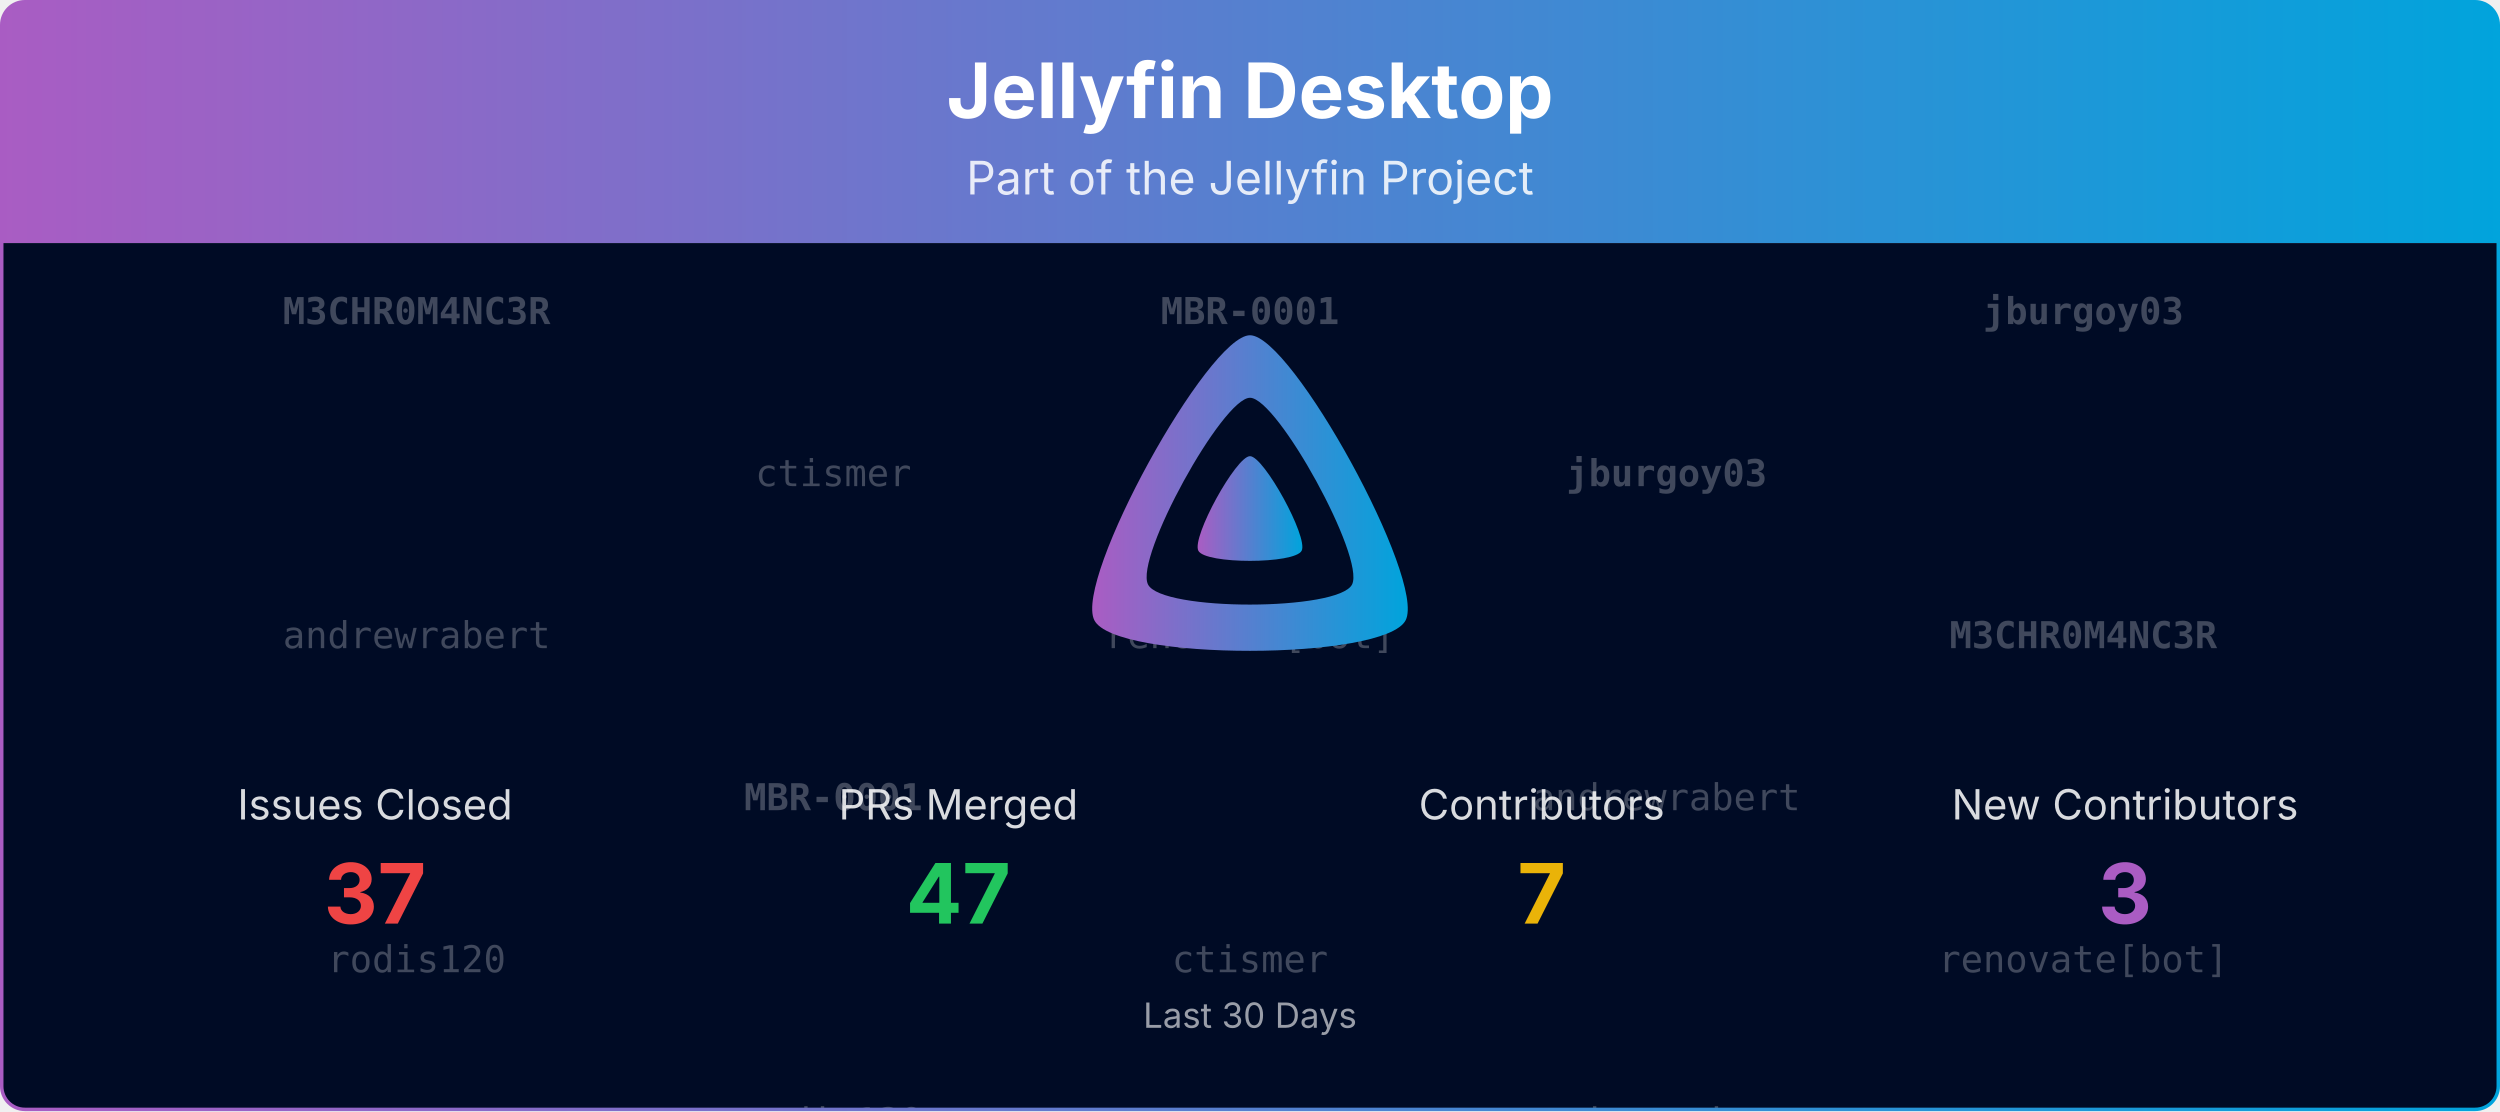
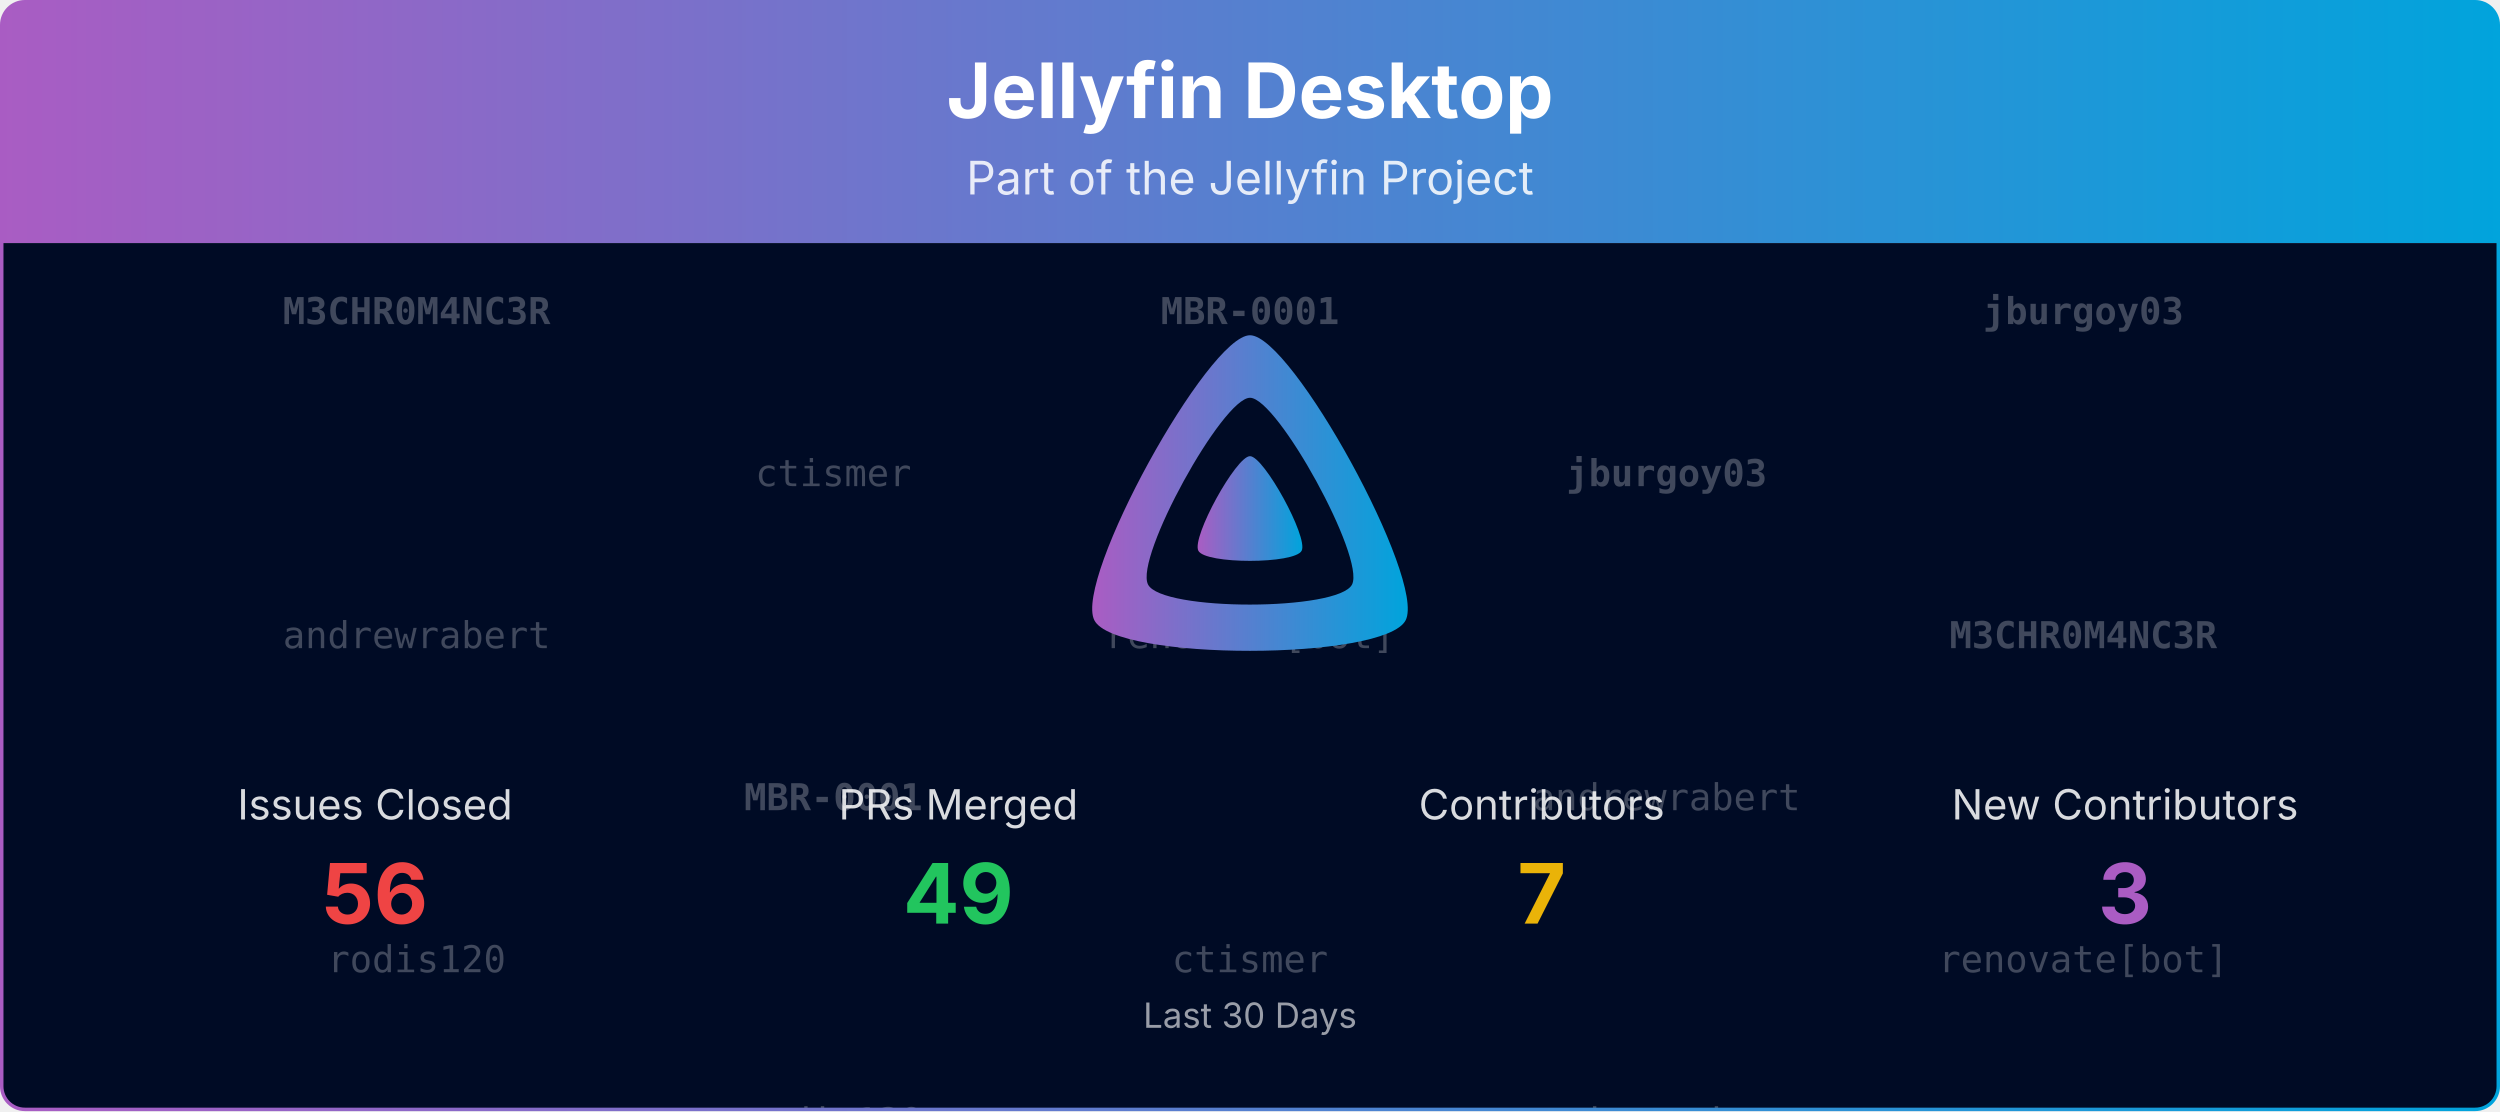
<svg xmlns="http://www.w3.org/2000/svg" viewBox="0 0 1080 480" width="100%" role="img" aria-label="Jellyfin Desktop">
  <defs>
    <linearGradient id="banner-jellyfin-desktop-grad" x1="0" y1="0" x2="1" y2="0">
      <stop offset="0%" stop-color="#AA5CC3" />
      <stop offset="100%" stop-color="#00A4DC" />
    </linearGradient>
    <clipPath id="banner-jellyfin-desktop-grad-clip">
      <rect x="0.75" y="0.75" width="1078.5" height="478.5" rx="10" ry="10" />
    </clipPath>
  </defs>
  <defs>
    <clipPath id="banner-jellyfin-desktop-grad-rain-clip">
      <rect x="0.75" y="105" width="1078.5" height="374.25" />
    </clipPath>
  </defs>
  <g clip-path="url(#banner-jellyfin-desktop-grad-clip)">
    <path d="M0.75,10.75 A10.0,10.0 0 0 1 10.75,0.75 L1069.25,0.75 A10.0,10.0 0 0 1 1079.25,10.75 L1079.25,105.00 L0.75,105.00 Z" fill="url(#banner-jellyfin-desktop-grad)" />
    <text x="540.0" y="51" text-anchor="middle" font-size="33" font-weight="700" font-family="Plus Jakarta Sans, system-ui, -apple-system, Segoe UI, sans-serif" fill="#ffffff">Jellyfin Desktop</text>
    <text x="540.0" y="84" text-anchor="middle" font-size="20" font-family="Plus Jakarta Sans, system-ui, -apple-system, Segoe UI, sans-serif" fill="#ffffff" opacity="0.85">Part of the Jellyfin Project</text>
    <rect x="0.75" y="105" width="1078.5" height="374.25" fill="#000b25" />
    <g opacity="0.25" clip-path="url(#banner-jellyfin-desktop-grad-rain-clip)" font-family="ui-monospace, SFMono-Regular, Menlo, Consolas, monospace" font-size="16" fill="#ffffff" text-anchor="middle">
      <g transform="translate(180.00,105)">
        <g>
          <animateTransform attributeName="transform" type="translate" values="0,-420;0,0" dur="10.00s" begin="-0.00s" repeatCount="indefinite" />
          <text y="35.0" font-weight="700">M3CHR0M4NC3R</text>
          <text y="175.0">andrewrabert</text>
          <text y="315.0">rodis120</text>
          <text y="455.0" font-weight="700">M3CHR0M4NC3R</text>
          <text y="595.0">andrewrabert</text>
          <text y="735.0">rodis120</text>
        </g>
      </g>
      <g transform="translate(540.00,105)">
        <g>
          <animateTransform attributeName="transform" type="translate" values="0,-420;0,0" dur="10.00s" begin="-1.91s" repeatCount="indefinite" />
          <text y="35.0" font-weight="700">MBR-0001</text>
          <text y="175.0">renovate[bot]</text>
          <text y="315.0">ctismer</text>
          <text y="455.0" font-weight="700">MBR-0001</text>
          <text y="595.0">renovate[bot]</text>
          <text y="735.0">ctismer</text>
        </g>
      </g>
      <g transform="translate(900.00,105)">
        <g>
          <animateTransform attributeName="transform" type="translate" values="0,-420;0,0" dur="10.00s" begin="-3.82s" repeatCount="indefinite" />
          <text y="35.0" font-weight="700">jburgoy03</text>
          <text y="175.0" font-weight="700">M3CHR0M4NC3R</text>
          <text y="315.0">renovate[bot]</text>
          <text y="455.0" font-weight="700">jburgoy03</text>
          <text y="595.0" font-weight="700">M3CHR0M4NC3R</text>
          <text y="735.0">renovate[bot]</text>
        </g>
      </g>
      <g transform="translate(360.00,105)">
        <g>
          <animateTransform attributeName="transform" type="translate" values="0,-420;0,0" dur="10.00s" begin="-5.73s" repeatCount="indefinite" />
          <text y="105.0">ctismer</text>
          <text y="245.0" font-weight="700">MBR-0001</text>
          <text y="385.0">rodis120</text>
          <text y="525.0">ctismer</text>
          <text y="665.0" font-weight="700">MBR-0001</text>
          <text y="805.0">rodis120</text>
        </g>
      </g>
      <g transform="translate(720.00,105)">
        <g>
          <animateTransform attributeName="transform" type="translate" values="0,-420;0,0" dur="10.00s" begin="-7.64s" repeatCount="indefinite" />
          <text y="105.0" font-weight="700">jburgoy03</text>
          <text y="245.0">andrewrabert</text>
          <text y="385.0">andrewrabert</text>
          <text y="525.0" font-weight="700">jburgoy03</text>
          <text y="665.0">andrewrabert</text>
          <text y="805.0">andrewrabert</text>
        </g>
      </g>
    </g>
    <g transform="translate(465.00,138.00) scale(0.29297)">
      <path fill="url(#banner-jellyfin-desktop-grad)" fill-rule="evenodd" d="M256,23.3c-61.6,0-259.8,359.4-229.6,420.1s429.3,60,459.2,0S317.6,23.3,256,23.3zM406.5,390.8c-19.6,39.3-281.1,39.8-300.9,0s110.1-275.3,150.4-275.3S426.1,351.4,406.5,390.8z" />
      <path fill="url(#banner-jellyfin-desktop-grad)" d="M256,201.6c-20.4,0-86.2,119.3-76.2,139.4s142.5,19.9,152.4,0S276.5,201.6,256,201.6z" />
    </g>
    <text x="162.0" y="354.0" text-anchor="middle" font-size="18" font-family="Plus Jakarta Sans, system-ui, -apple-system, Segoe UI, sans-serif" fill="#ffffff" opacity="0.85">Issues Closed</text>
-     <text x="162.0" y="399.0" text-anchor="middle" font-size="36" font-weight="700" font-family="Plus Jakarta Sans, system-ui, -apple-system, Segoe UI, sans-serif" fill="#ef4444">37</text>
+     <text x="162.0" y="399.0" text-anchor="middle" font-size="36" font-weight="700" font-family="Plus Jakarta Sans, system-ui, -apple-system, Segoe UI, sans-serif" fill="#ef4444">56</text>
    <text x="414.0" y="354.0" text-anchor="middle" font-size="18" font-family="Plus Jakarta Sans, system-ui, -apple-system, Segoe UI, sans-serif" fill="#ffffff" opacity="0.85">PRs Merged</text>
-     <text x="414.0" y="399.0" text-anchor="middle" font-size="36" font-weight="700" font-family="Plus Jakarta Sans, system-ui, -apple-system, Segoe UI, sans-serif" fill="#22c55e">47</text>
+     <text x="414.0" y="399.0" text-anchor="middle" font-size="36" font-weight="700" font-family="Plus Jakarta Sans, system-ui, -apple-system, Segoe UI, sans-serif" fill="#22c55e">49</text>
    <text x="666.0" y="354.0" text-anchor="middle" font-size="18" font-family="Plus Jakarta Sans, system-ui, -apple-system, Segoe UI, sans-serif" fill="#ffffff" opacity="0.85">Contributors</text>
    <text x="666.0" y="399.0" text-anchor="middle" font-size="36" font-weight="700" font-family="Plus Jakarta Sans, system-ui, -apple-system, Segoe UI, sans-serif" fill="#eab308">7</text>
    <text x="918.0" y="354.0" text-anchor="middle" font-size="18" font-family="Plus Jakarta Sans, system-ui, -apple-system, Segoe UI, sans-serif" fill="#ffffff" opacity="0.85">New Contributors</text>
    <text x="918.0" y="399.0" text-anchor="middle" font-size="36" font-weight="700" font-family="Plus Jakarta Sans, system-ui, -apple-system, Segoe UI, sans-serif" fill="#AA5CC3">3</text>
    <text x="540.0" y="444.0" text-anchor="middle" font-size="15" font-family="Plus Jakarta Sans, system-ui, -apple-system, Segoe UI, sans-serif" fill="#ffffff" opacity="0.6">Last 30 Days</text>
  </g>
  <rect x="0.75" y="0.75" width="1078.5" height="478.5" rx="10" ry="10" fill="none" stroke="url(#banner-jellyfin-desktop-grad)" stroke-width="1.5" />
</svg>
